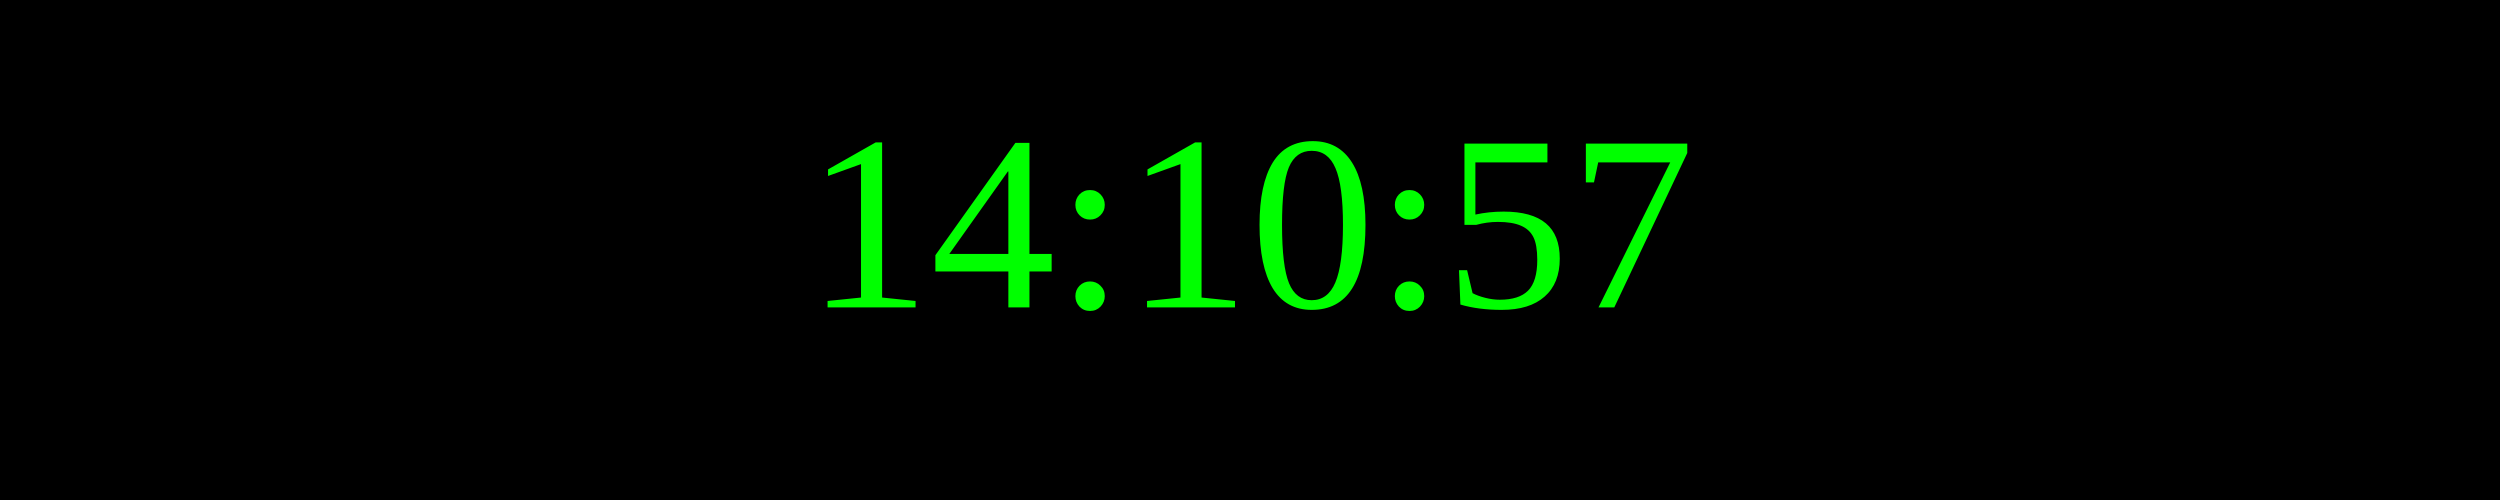
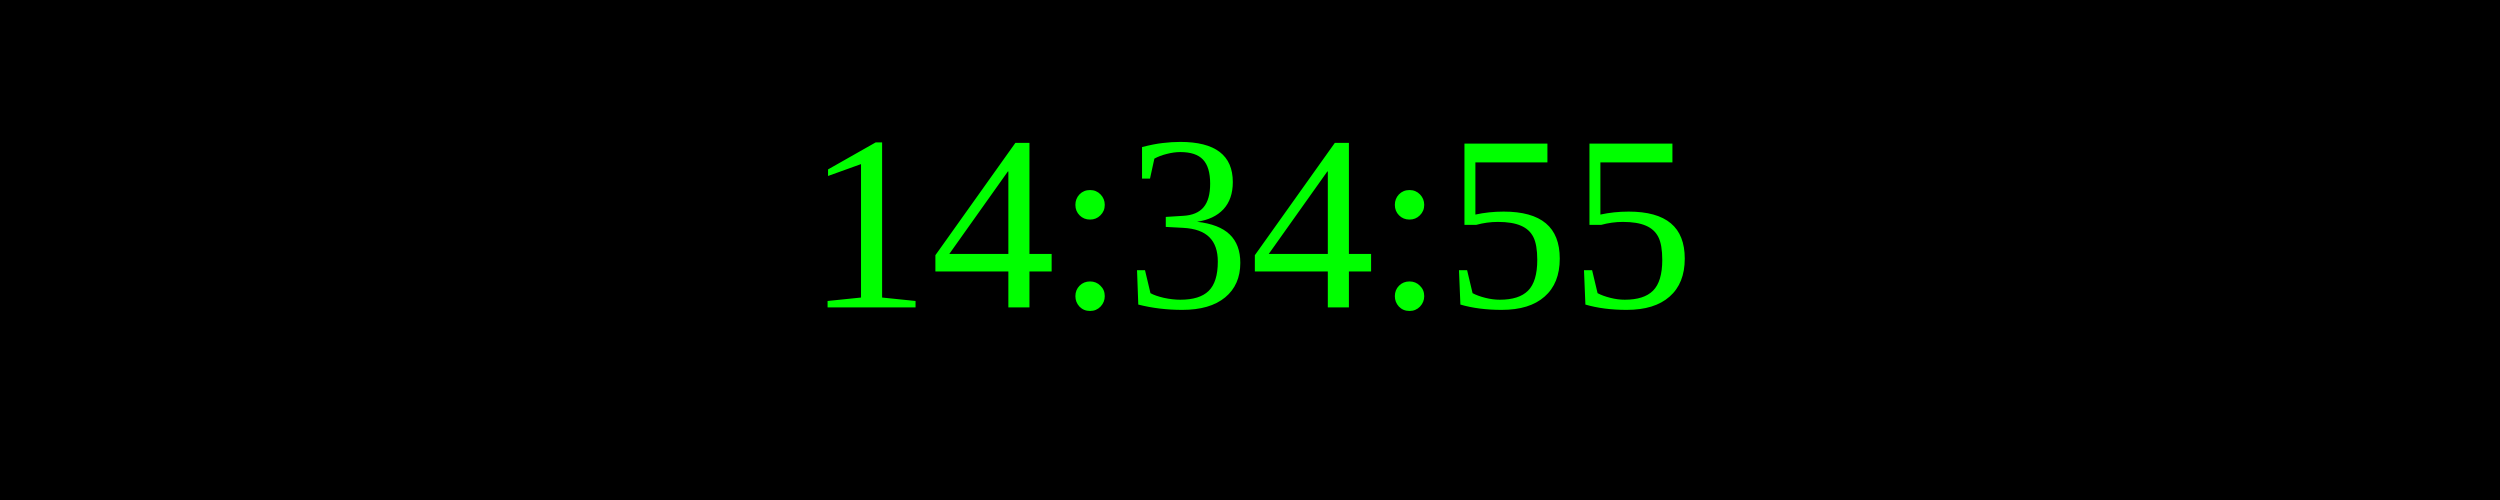
<svg xmlns="http://www.w3.org/2000/svg" width="250" height="50">
  <rect width="100%" height="100%" fill="black" />
  <text x="50%" y="50%" font-size="25" fill="lime" text-anchor="middle" dominant-baseline="middle">
- 14:10:57
+ 14:34:55
</text>
</svg>
